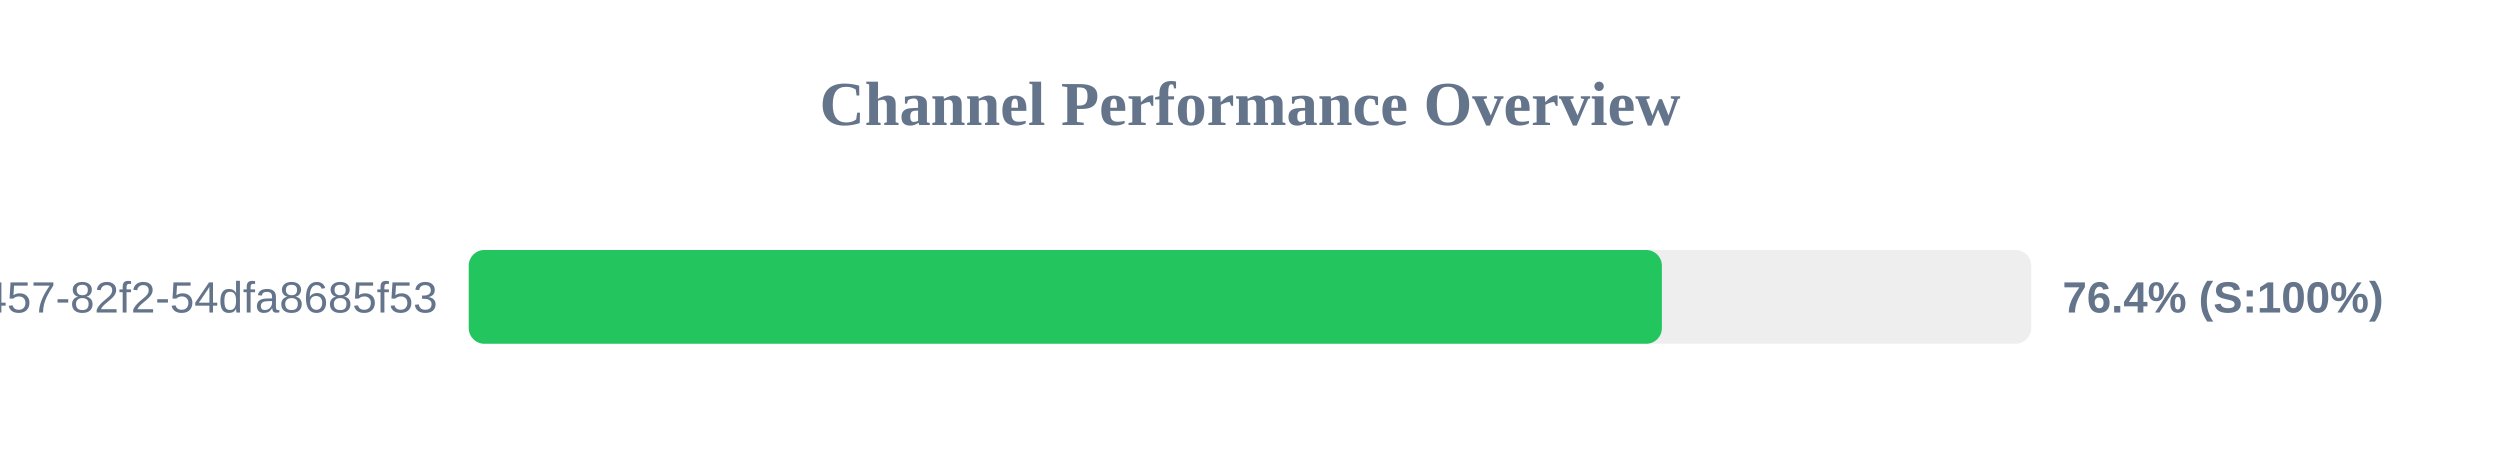
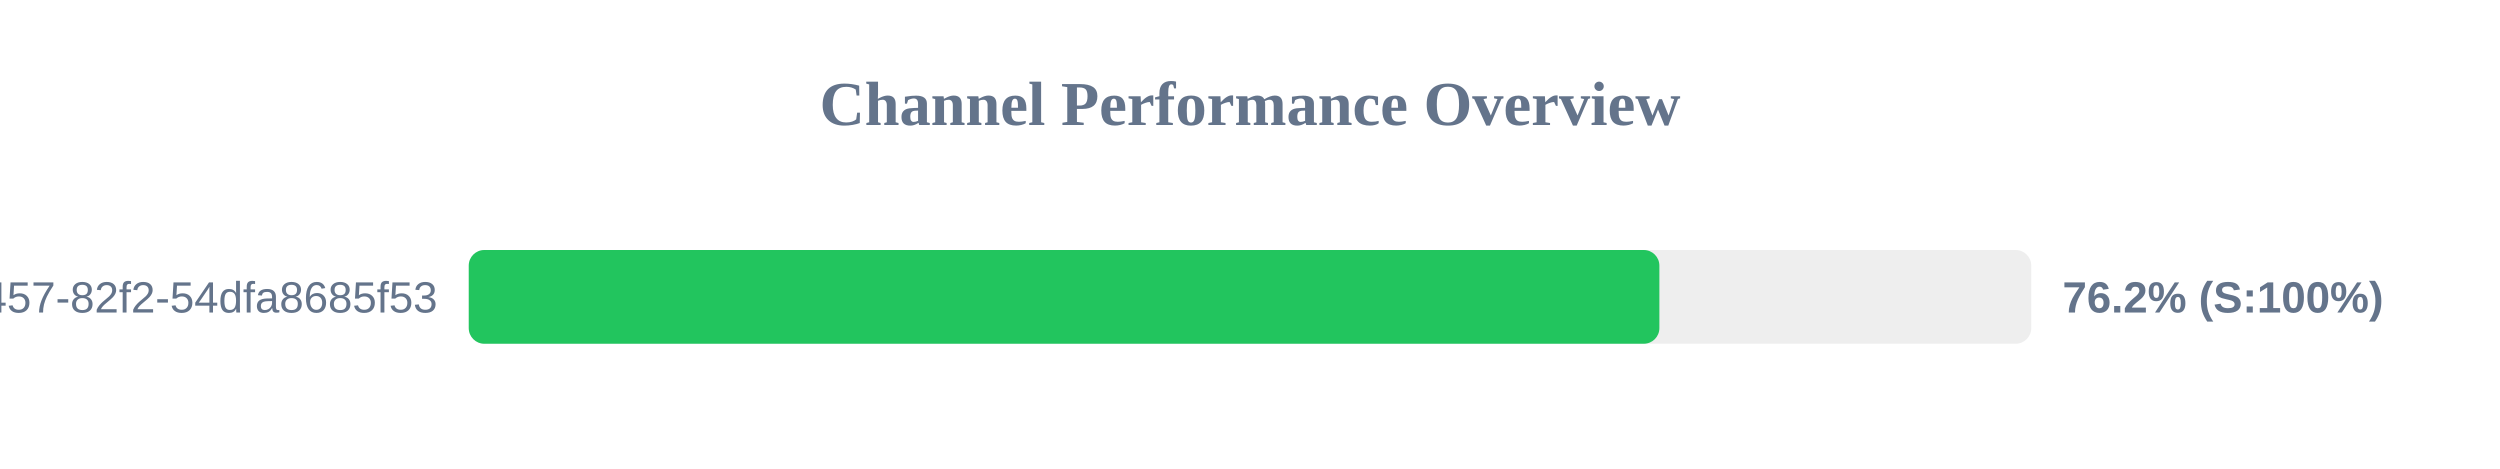
<svg xmlns="http://www.w3.org/2000/svg" width="800" height="150" version="1.1">
  <style>
        .row { font: 14px Arial; fill: #64748b; }
        .score { font: bold 14px Arial; fill: #64748b; }
    </style>
  <text x="400" y="40" text-anchor="middle" font-size="20px" font-weight="bold" fill="#64748b">Channel Performance Overview</text>
  <rect x="150" y="80" width="500" height="30" fill="#eee" rx="5" />
-   <rect x="150" y="80" width="381.8" height="30" fill="#22c55e" rx="5" />
+   <rect x="150" y="80" width="381.0" height="30" fill="#22c55e" rx="5" />
  <text x="140" y="100" text-anchor="end" class="row">?uuid=413c8b50-96bf-4457-82f2-54dfa8685f53</text>
-   <text x="660" y="100" text-anchor="start" class="score">76.4% (S:100%)</text>
+   <text x="660" y="100" text-anchor="start" class="score">76.2% (S:100%)</text>
</svg>
